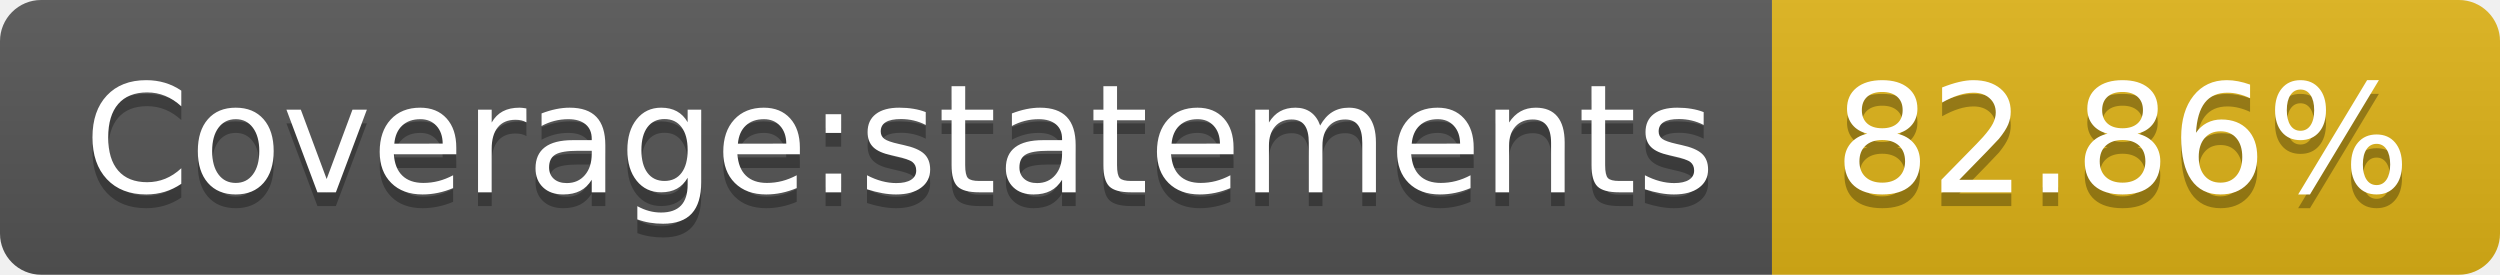
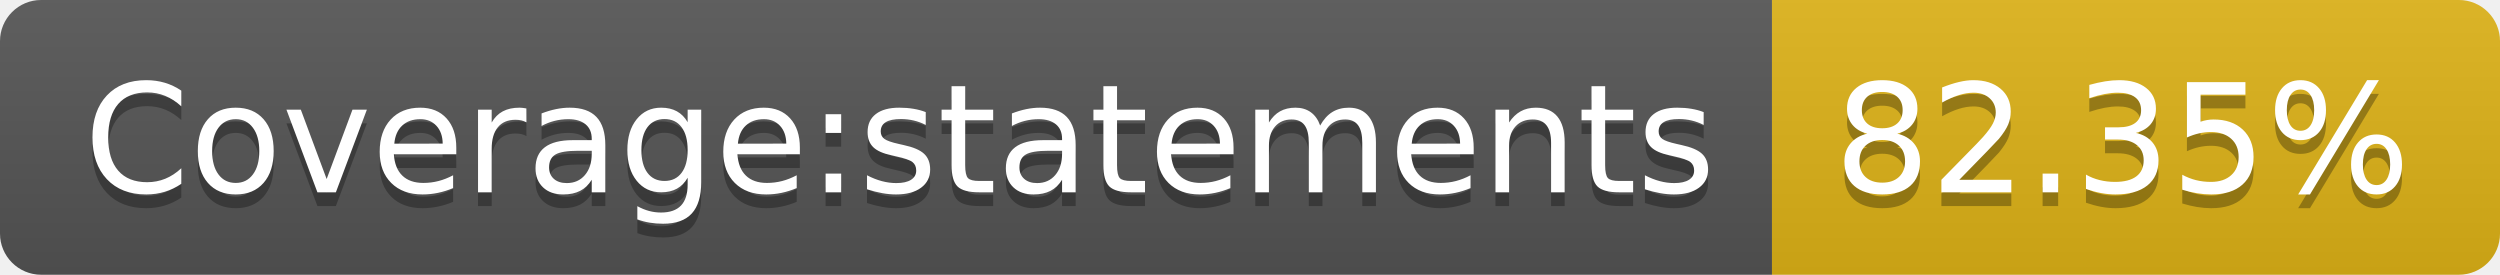
- <svg xmlns="http://www.w3.org/2000/svg" width="182" height="20" role="img" aria-label="Coverage:statements: 82.86%">
+ <svg xmlns="http://www.w3.org/2000/svg" width="182" height="20" role="img" aria-label="Coverage:statements: 82.35%">
  <linearGradient id="s" x2="0" y2="100%">
    <stop offset="0" stop-color="#bbb" stop-opacity=".1" />
    <stop offset="1" stop-opacity=".1" />
  </linearGradient>
  <clipPath id="r">
    <rect width="182" height="20" rx="3" fill="#fff" />
  </clipPath>
  <g clip-path="url(#r)">
    <rect width="129" height="20" fill="#555" />
    <rect x="129" width="53" height="20" fill="#dfb317" />
    <rect width="182" height="20" fill="url(#s)" />
  </g>
  <g fill="#fff" text-anchor="middle" font-family="Verdana,Geneva,DejaVu Sans,sans-serif" text-rendering="geometricPrecision" font-size="110">
    <text aria-hidden="true" x="655" y="150" fill="#010101" fill-opacity=".3" transform="scale(.1)" textLength="1190">Coverage:statements</text>
    <text x="655" y="140" transform="scale(.1)" fill="#fff" textLength="1190">Coverage:statements</text>
-     <text aria-hidden="true" x="1545" y="150" fill="#010101" fill-opacity=".3" transform="scale(.1)" textLength="430">82.86%</text>
-     <text x="1545" y="140" transform="scale(.1)" fill="#fff" textLength="430">82.86%</text>
+     <text aria-hidden="true" x="1545" y="150" fill="#010101" fill-opacity=".3" transform="scale(.1)" textLength="430">82.35%</text>
+     <text x="1545" y="140" transform="scale(.1)" fill="#fff" textLength="430">82.35%</text>
  </g>
</svg>
